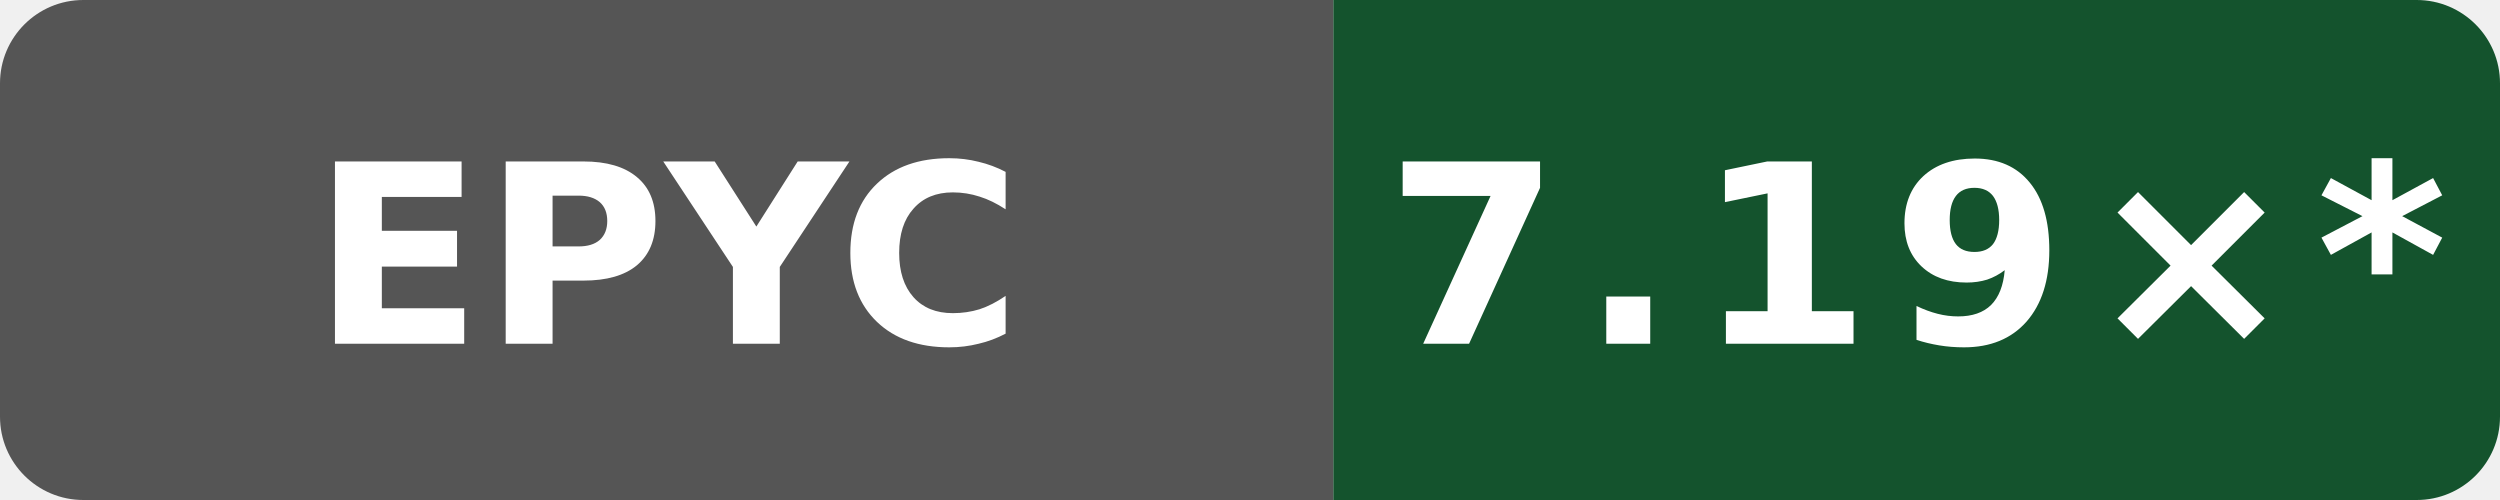
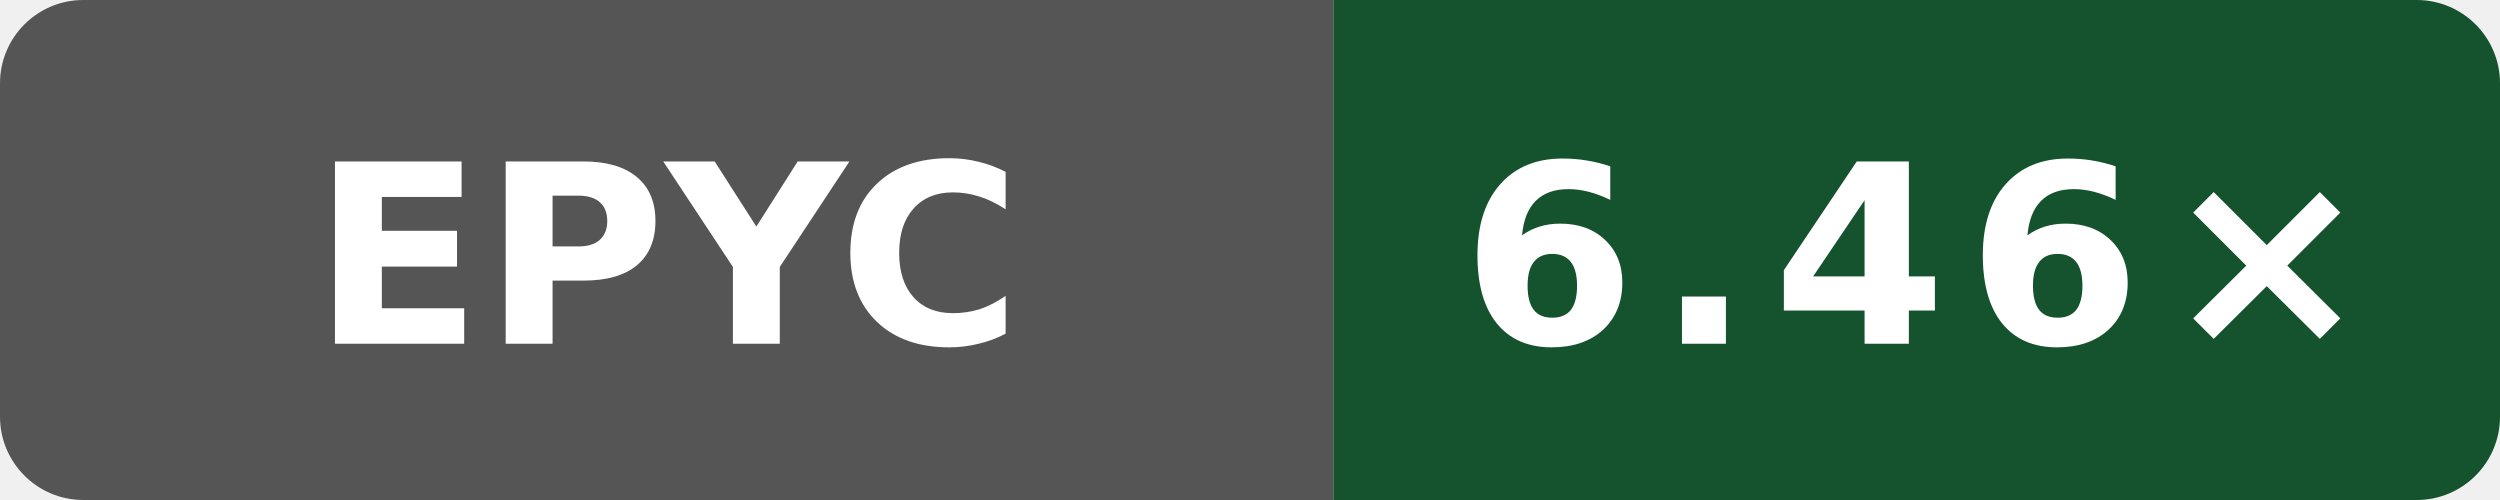
- <svg xmlns="http://www.w3.org/2000/svg" data-original-label="WASI cppgm++ build vs Clang; AMD EPYC 7763 64-Core Processor" data-original-message="7.19×" width="120" height="24" viewBox="0 0 120 24" role="img" aria-label="WASI cppgm++ build vs Clang; AMD EPYC 7763 64-Core Processor; measured a0093889216091a98b4ab4561769544b02092c58; 75 commits behind main: 7.19×*">
+ <svg xmlns="http://www.w3.org/2000/svg" data-original-label="WASI cppgm++ build vs Clang; AMD EPYC 9V74 80-Core Processor" data-original-message="6.46×" width="120" height="24" viewBox="0 0 120 24" role="img" aria-label="WASI cppgm++ build vs Clang; AMD EPYC 9V74 80-Core Processor; measured f77a0af0a4dff64a88aa767427b9fac47da1949e; 0 commits behind main: 6.46×">
  <defs>
    <clipPath id="badge">
      <rect width="120" height="24" rx="4" />
    </clipPath>
  </defs>
  <g clip-path="url(#badge)">
    <rect width="64" height="24" fill="#555" />
    <rect x="64" width="56" height="24" fill="#14532d" />
  </g>
  <text x="32" y="16.5" fill="#fff" text-anchor="middle" font-family="Verdana,Geneva,DejaVu Sans,sans-serif" font-size="12" font-weight="700" textLength="31" lengthAdjust="spacingAndGlyphs">EPYC</text>
-   <text x="92" y="16.5" fill="#fff" text-anchor="middle" font-family="Verdana,Geneva,DejaVu Sans,sans-serif" font-size="12" font-weight="700" letter-spacing="1" textLength="44" lengthAdjust="spacingAndGlyphs">7.19×*</text>
+   <text x="92" y="16.5" fill="#fff" text-anchor="middle" font-family="Verdana,Geneva,DejaVu Sans,sans-serif" font-size="12" font-weight="700" letter-spacing="1" textLength="39" lengthAdjust="spacingAndGlyphs">6.46×</text>
</svg>
